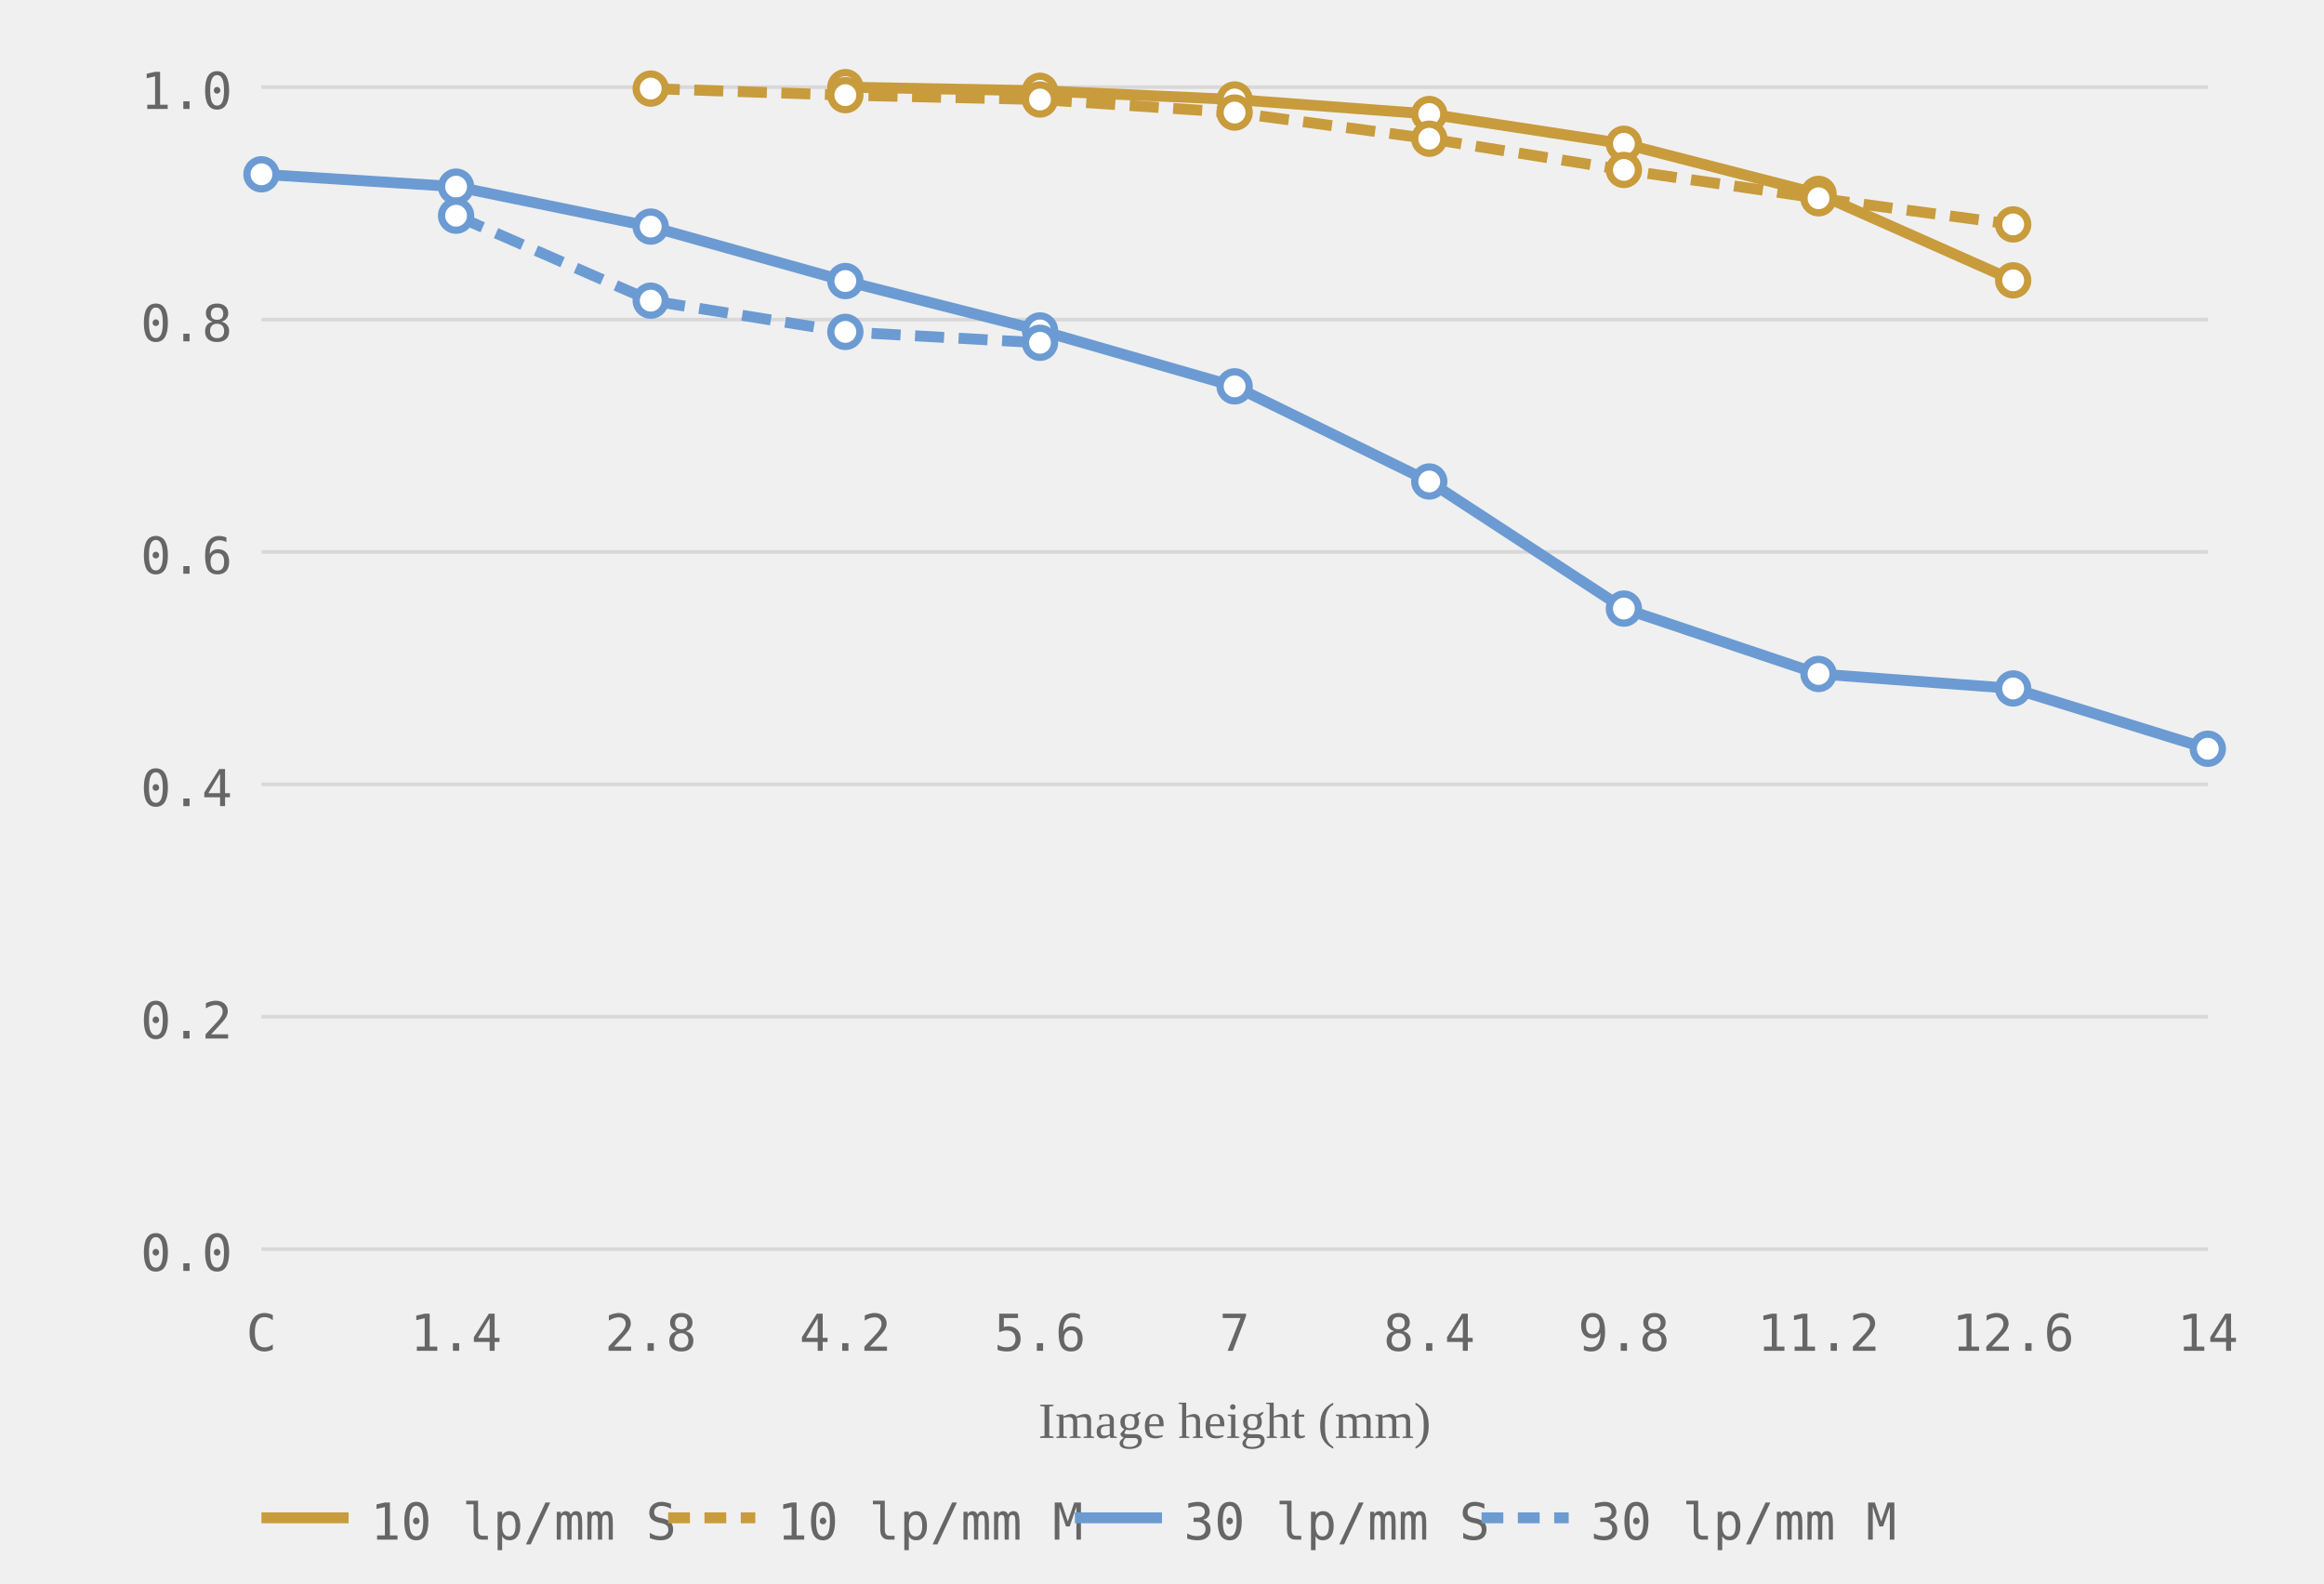
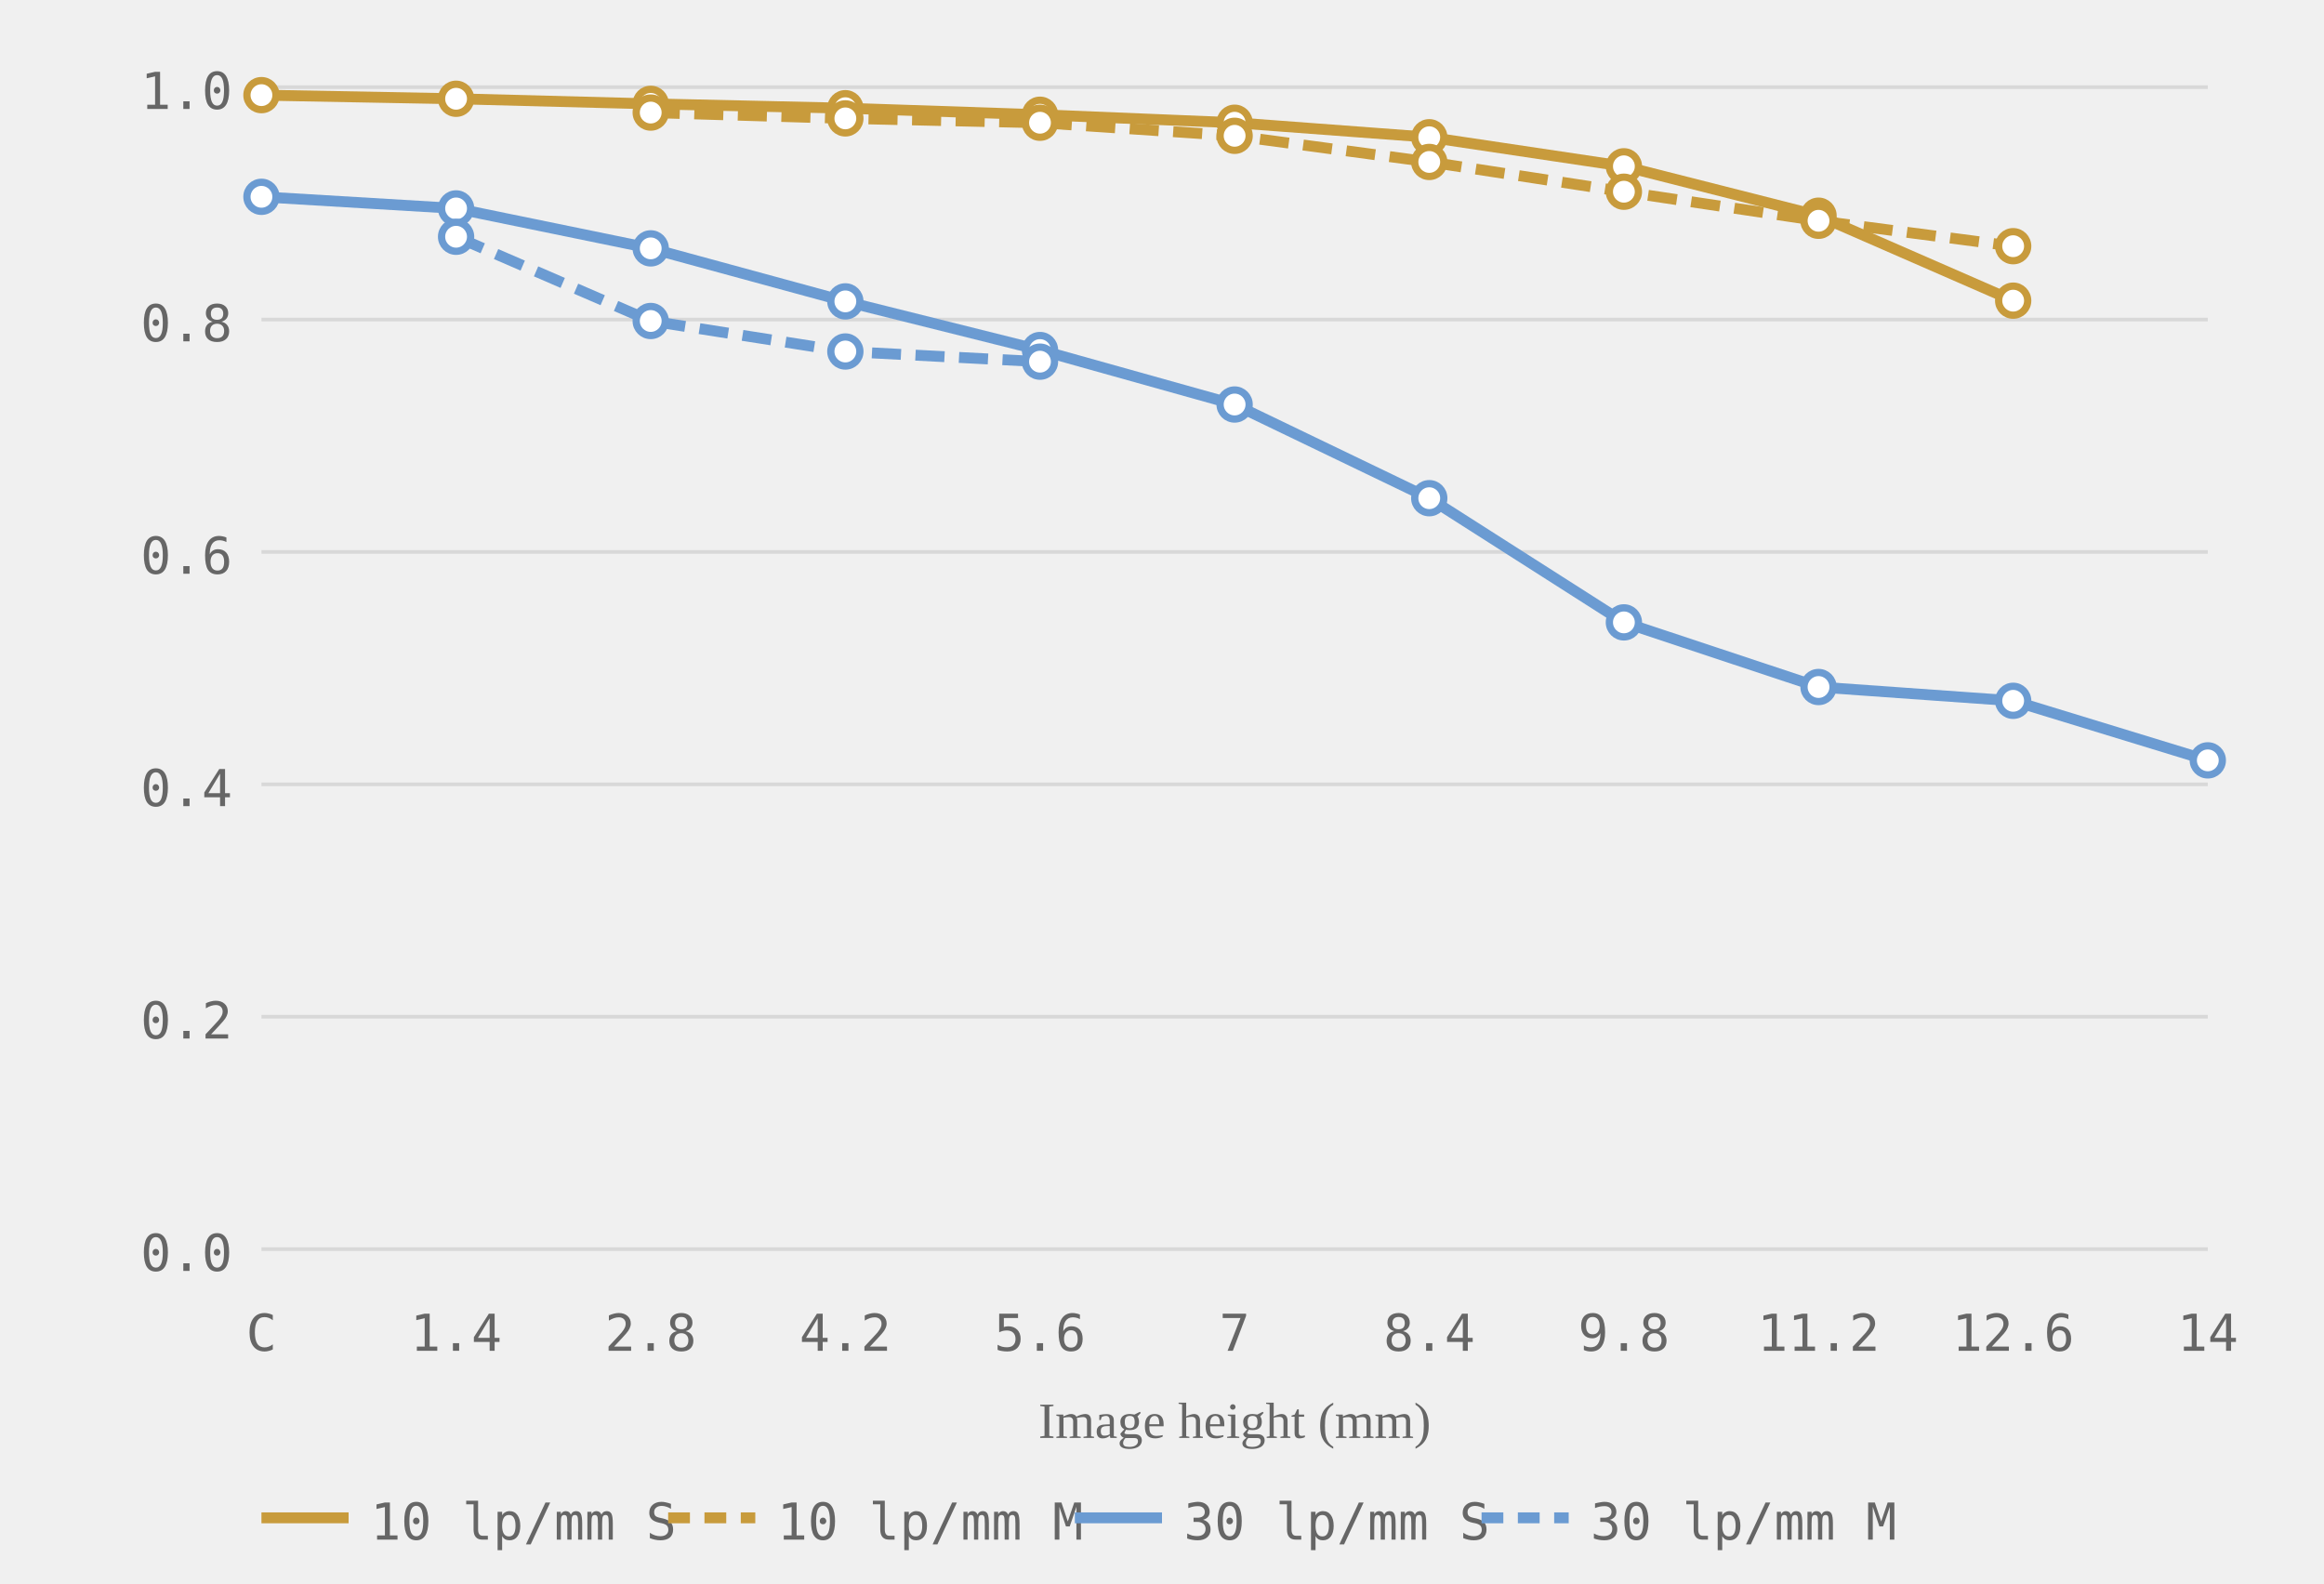
<svg xmlns="http://www.w3.org/2000/svg" viewBox="0 0 320 218" role="img" aria-label="MTF chart, generated from readings">
  <style>.grid-line { stroke: #d8d8d8; stroke-width: 0.5; }.axis-label { font-size: 7px; fill: #666666; font-family: ui-monospace, monospace; }.axis-y { text-anchor: end; }.axis-x { text-anchor: middle; }.axis-title { font-size: 7px; fill: #666666; text-anchor: middle; }.curve { fill: none; stroke-width: 1.5; }.curve-10 { stroke: #c89b3c; }.curve-30 { stroke: #6b9bd2; }.curve-m { stroke-dasharray: 4 2; }.dot { fill: white; stroke-width: 1; }.dot-10 { stroke: #c89b3c; }.dot-30 { stroke: #6b9bd2; }.legend-text { font-size: 7px; fill: #666666; font-family: ui-monospace, monospace; }</style>
  <line class="grid-line" x1="36" y1="172.0" x2="304" y2="172.0" />
  <line class="grid-line" x1="36" y1="140.0" x2="304" y2="140.0" />
  <line class="grid-line" x1="36" y1="108.0" x2="304" y2="108.0" />
  <line class="grid-line" x1="36" y1="76.0" x2="304" y2="76.0" />
  <line class="grid-line" x1="36" y1="44.0" x2="304" y2="44.0" />
  <line class="grid-line" x1="36" y1="12.0" x2="304" y2="12.0" />
  <text class="axis-label axis-y" x="32" y="175.0">0.0</text>
  <text class="axis-label axis-y" x="32" y="143.0">0.2</text>
  <text class="axis-label axis-y" x="32" y="111.0">0.4</text>
  <text class="axis-label axis-y" x="32" y="79.0">0.6</text>
  <text class="axis-label axis-y" x="32" y="47.0">0.8</text>
  <text class="axis-label axis-y" x="32" y="15.0">1.0</text>
  <text class="axis-label axis-x" x="36.0" y="186">C</text>
  <text class="axis-label axis-x" x="62.8" y="186">1.4</text>
  <text class="axis-label axis-x" x="89.6" y="186">2.8</text>
  <text class="axis-label axis-x" x="116.4" y="186">4.2</text>
  <text class="axis-label axis-x" x="143.2" y="186">5.6</text>
  <text class="axis-label axis-x" x="170.0" y="186">7</text>
  <text class="axis-label axis-x" x="196.8" y="186">8.4</text>
  <text class="axis-label axis-x" x="223.6" y="186">9.8</text>
  <text class="axis-label axis-x" x="250.4" y="186">11.2</text>
  <text class="axis-label axis-x" x="277.2" y="186">12.6</text>
  <text class="axis-label axis-x" x="304.0" y="186">14</text>
  <text class="axis-title" x="170.0" y="198">Image height (mm)</text>
-   <polyline class="curve curve-10" points="116.4,12.0 143.2,12.5 170.0,13.7 196.8,15.7 223.6,19.8 250.4,26.7 277.2,38.6" />
-   <polyline class="curve curve-10 curve-m" points="89.6,12.2 116.4,13.1 143.2,13.7 170.0,15.5 196.8,19.1 223.6,23.4 250.4,27.3 277.2,30.9" stroke-dasharray="4 2" />
-   <polyline class="curve curve-30" points="36.0,24.0 62.8,25.7 89.6,31.2 116.4,38.7 143.2,45.5 170.0,53.2 196.8,66.3 223.6,83.8 250.4,92.8 277.2,94.8 304.0,103.1" />
-   <polyline class="curve curve-30 curve-m" points="62.8,29.7 89.6,41.4 116.4,45.7 143.2,47.2" stroke-dasharray="4 2" />
-   <circle class="dot dot-10" cx="116.4" cy="12.0" r="2" />
-   <circle class="dot dot-10" cx="143.2" cy="12.5" r="2" />
-   <circle class="dot dot-10" cx="170.0" cy="13.7" r="2" />
-   <circle class="dot dot-10" cx="196.8" cy="15.7" r="2" />
-   <circle class="dot dot-10" cx="223.6" cy="19.8" r="2" />
-   <circle class="dot dot-10" cx="250.4" cy="26.7" r="2" />
-   <circle class="dot dot-10" cx="277.2" cy="38.6" r="2" />
-   <circle class="dot dot-10" cx="89.6" cy="12.2" r="2" />
-   <circle class="dot dot-10" cx="116.4" cy="13.1" r="2" />
-   <circle class="dot dot-10" cx="143.2" cy="13.7" r="2" />
-   <circle class="dot dot-10" cx="170.0" cy="15.5" r="2" />
-   <circle class="dot dot-10" cx="196.8" cy="19.1" r="2" />
-   <circle class="dot dot-10" cx="223.6" cy="23.4" r="2" />
-   <circle class="dot dot-10" cx="250.4" cy="27.3" r="2" />
-   <circle class="dot dot-10" cx="277.2" cy="30.9" r="2" />
-   <circle class="dot dot-30" cx="36.0" cy="24.0" r="2" />
-   <circle class="dot dot-30" cx="62.8" cy="25.7" r="2" />
-   <circle class="dot dot-30" cx="89.6" cy="31.2" r="2" />
-   <circle class="dot dot-30" cx="116.4" cy="38.7" r="2" />
-   <circle class="dot dot-30" cx="143.2" cy="45.5" r="2" />
-   <circle class="dot dot-30" cx="170.0" cy="53.2" r="2" />
-   <circle class="dot dot-30" cx="196.8" cy="66.3" r="2" />
-   <circle class="dot dot-30" cx="223.6" cy="83.8" r="2" />
-   <circle class="dot dot-30" cx="250.4" cy="92.8" r="2" />
-   <circle class="dot dot-30" cx="277.2" cy="94.8" r="2" />
-   <circle class="dot dot-30" cx="304.0" cy="103.1" r="2" />
-   <circle class="dot dot-30" cx="62.8" cy="29.7" r="2" />
-   <circle class="dot dot-30" cx="89.6" cy="41.4" r="2" />
-   <circle class="dot dot-30" cx="116.4" cy="45.7" r="2" />
-   <circle class="dot dot-30" cx="143.2" cy="47.2" r="2" />
+   <polyline class="curve curve-10" points="36.0,13.1 62.8,13.6 89.6,14.3 116.4,14.9 143.2,15.8 170.0,16.9 196.8,18.9 223.6,22.9 250.4,29.7 277.2,41.4" />
+   <polyline class="curve curve-10 curve-m" points="89.6,15.5 116.4,16.3 143.2,16.9 170.0,18.7 196.8,22.3 223.6,26.4 250.4,30.4 277.2,33.9" stroke-dasharray="4 2" />
+   <polyline class="curve curve-30" points="36.0,27.1 62.8,28.7 89.6,34.2 116.4,41.5 143.2,48.2 170.0,55.7 196.8,68.6 223.6,85.7 250.4,94.6 277.2,96.5 304.0,104.7" />
+   <polyline class="curve curve-30 curve-m" points="62.8,32.6 89.6,44.2 116.4,48.4 143.2,49.8" stroke-dasharray="4 2" />
+   <circle class="dot dot-10" cx="36.0" cy="13.1" r="2" />
+   <circle class="dot dot-10" cx="62.8" cy="13.6" r="2" />
+   <circle class="dot dot-10" cx="89.6" cy="14.3" r="2" />
+   <circle class="dot dot-10" cx="116.4" cy="14.9" r="2" />
+   <circle class="dot dot-10" cx="143.2" cy="15.8" r="2" />
+   <circle class="dot dot-10" cx="170.0" cy="16.9" r="2" />
+   <circle class="dot dot-10" cx="196.8" cy="18.9" r="2" />
+   <circle class="dot dot-10" cx="223.6" cy="22.9" r="2" />
+   <circle class="dot dot-10" cx="250.4" cy="29.7" r="2" />
+   <circle class="dot dot-10" cx="277.2" cy="41.4" r="2" />
+   <circle class="dot dot-10" cx="89.6" cy="15.5" r="2" />
+   <circle class="dot dot-10" cx="116.4" cy="16.3" r="2" />
+   <circle class="dot dot-10" cx="143.2" cy="16.9" r="2" />
+   <circle class="dot dot-10" cx="170.0" cy="18.7" r="2" />
+   <circle class="dot dot-10" cx="196.8" cy="22.3" r="2" />
+   <circle class="dot dot-10" cx="223.6" cy="26.4" r="2" />
+   <circle class="dot dot-10" cx="250.4" cy="30.4" r="2" />
+   <circle class="dot dot-10" cx="277.2" cy="33.9" r="2" />
+   <circle class="dot dot-30" cx="36.0" cy="27.1" r="2" />
+   <circle class="dot dot-30" cx="62.8" cy="28.7" r="2" />
+   <circle class="dot dot-30" cx="89.6" cy="34.2" r="2" />
+   <circle class="dot dot-30" cx="116.4" cy="41.5" r="2" />
+   <circle class="dot dot-30" cx="143.2" cy="48.2" r="2" />
+   <circle class="dot dot-30" cx="170.0" cy="55.7" r="2" />
+   <circle class="dot dot-30" cx="196.8" cy="68.6" r="2" />
+   <circle class="dot dot-30" cx="223.6" cy="85.7" r="2" />
+   <circle class="dot dot-30" cx="250.4" cy="94.6" r="2" />
+   <circle class="dot dot-30" cx="277.2" cy="96.5" r="2" />
+   <circle class="dot dot-30" cx="304.0" cy="104.7" r="2" />
+   <circle class="dot dot-30" cx="62.8" cy="32.6" r="2" />
+   <circle class="dot dot-30" cx="89.6" cy="44.2" r="2" />
+   <circle class="dot dot-30" cx="116.4" cy="48.4" r="2" />
+   <circle class="dot dot-30" cx="143.2" cy="49.8" r="2" />
  <line x1="36" y1="209" x2="48" y2="209" stroke="#c89b3c" stroke-width="1.5" />
  <text class="legend-text" x="51" y="212">10 lp/mm S</text>
  <line x1="92" y1="209" x2="104" y2="209" stroke="#c89b3c" stroke-width="1.5" stroke-dasharray="3 2" />
  <text class="legend-text" x="107" y="212">10 lp/mm M</text>
  <line x1="148" y1="209" x2="160" y2="209" stroke="#6b9bd2" stroke-width="1.5" />
  <text class="legend-text" x="163" y="212">30 lp/mm S</text>
  <line x1="204" y1="209" x2="216" y2="209" stroke="#6b9bd2" stroke-width="1.5" stroke-dasharray="3 2" />
  <text class="legend-text" x="219" y="212">30 lp/mm M</text>
</svg>
